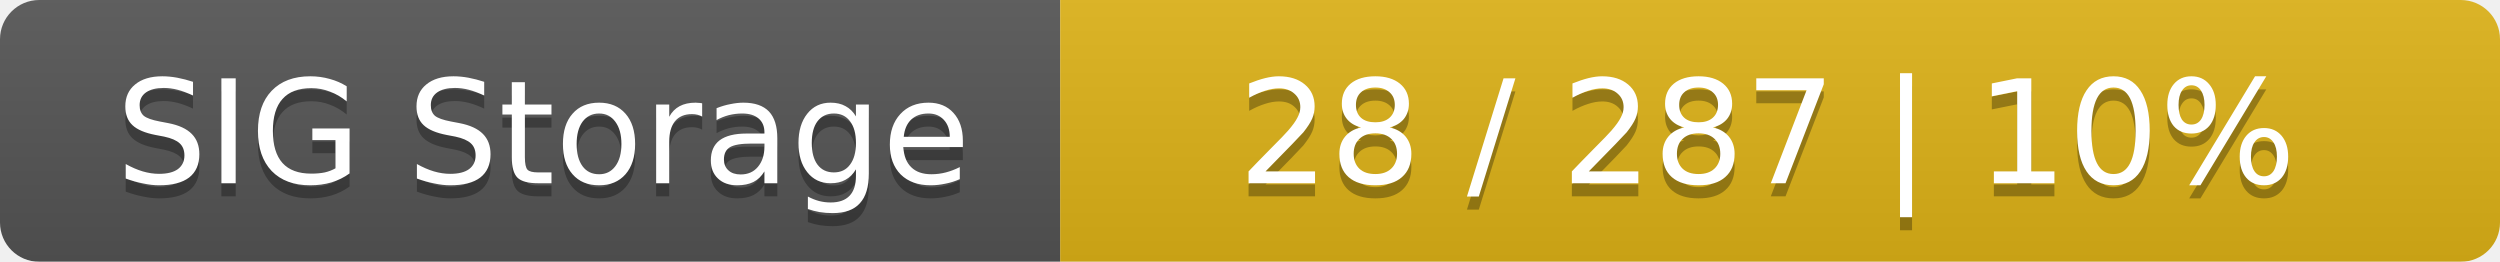
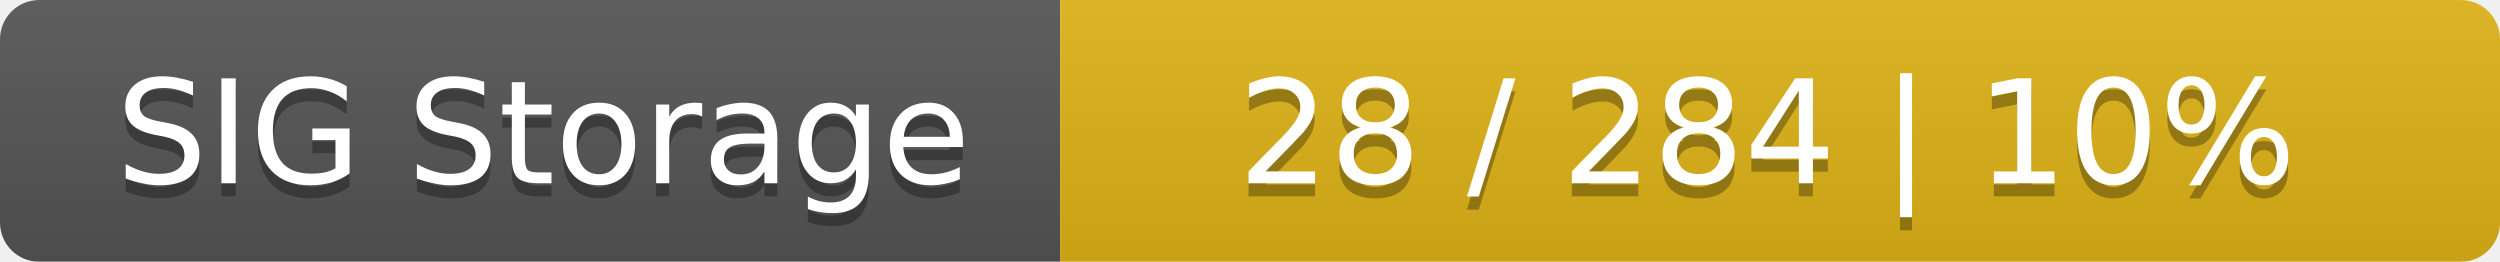
<svg xmlns="http://www.w3.org/2000/svg" width="191" height="20">
  <linearGradient id="smooth" x2="0" y2="100%">
    <stop offset="0" stop-color="#bbb" stop-opacity=".1" />
    <stop offset="1" stop-opacity=".1" />
  </linearGradient>
  <mask id="round">
    <rect width="191" height="20" rx="3" fill="#fff" />
  </mask>
  <g mask="url(#round)">
    <rect width="81" height="20" fill="#555" />
    <rect x="81" width="110" height="20" fill="#dfb317" />
    <rect width="191" height="20" fill="url(#smooth)" />
  </g>
  <g fill="#fff" text-anchor="middle" font-family="DejaVu Sans,Verdana,Geneva,sans-serif" font-size="11">
    <text x="41.5" y="15" fill="#010101" fill-opacity=".3">SIG Storage</text>
    <text x="41.5" y="14">SIG Storage</text>
-     <text x="135" y="15" fill="#010101" fill-opacity=".3">28 / 287    |    10%</text>
-     <text x="135" y="14">28 / 287    |    10%</text>
+     <text x="135" y="15" fill="#010101" fill-opacity=".3">28 / 284    |    10%</text>
+     <text x="135" y="14">28 / 284    |    10%</text>
  </g>
</svg>
